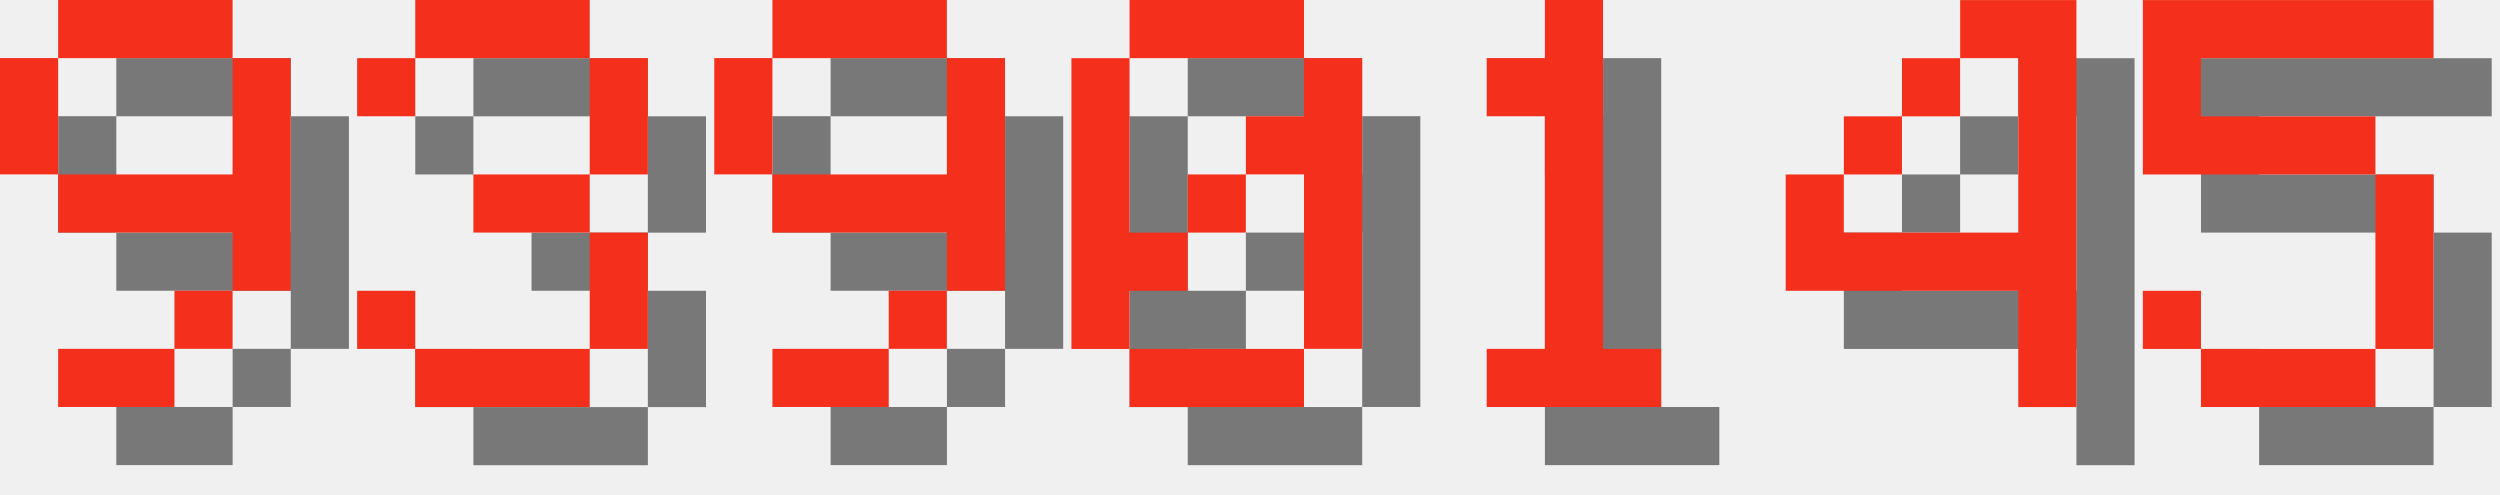
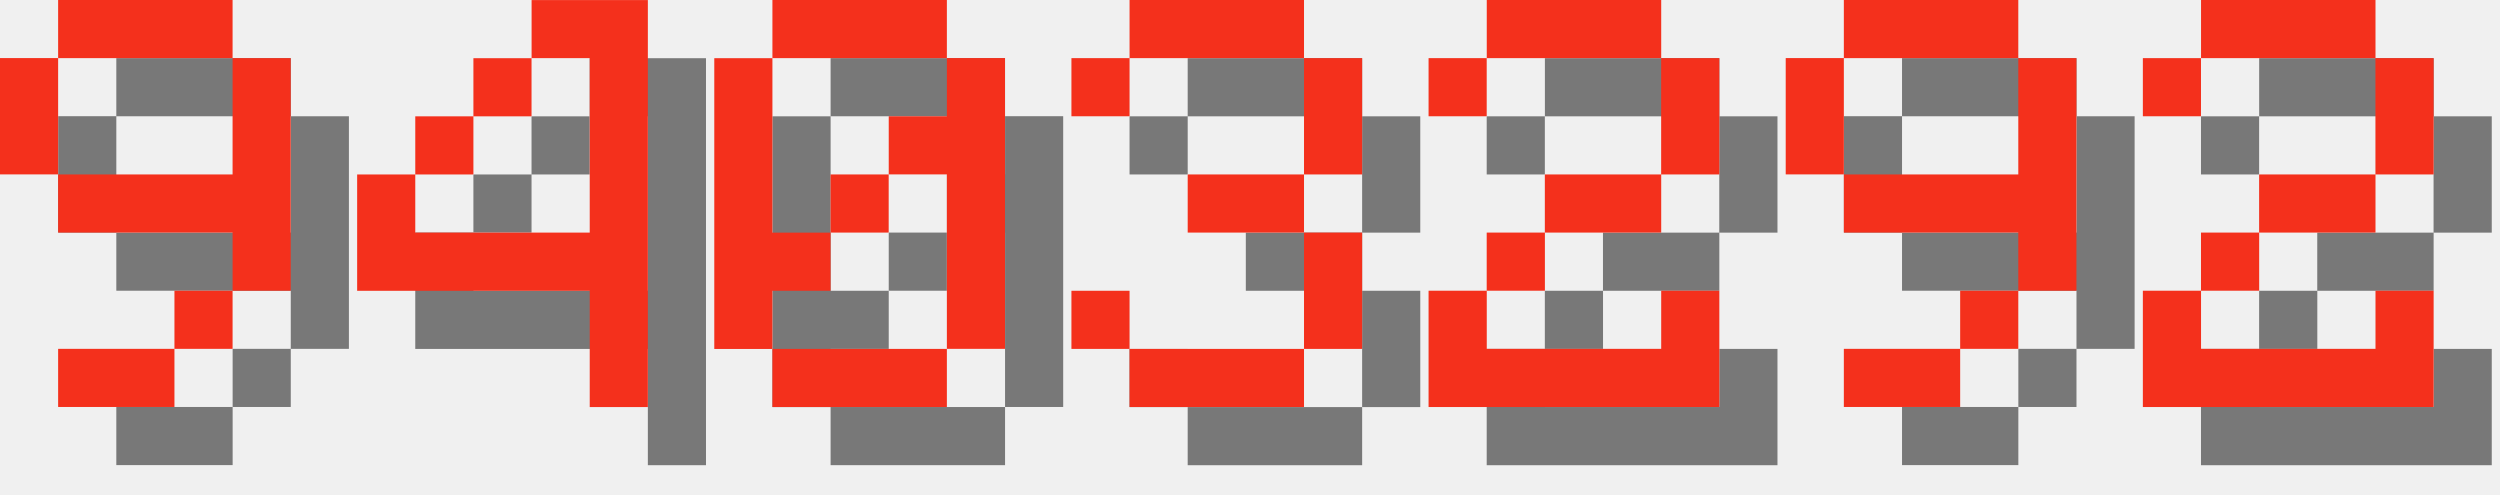
<svg xmlns="http://www.w3.org/2000/svg" version="1.1" width="182.0" height="36">
  <style>
        .text-foreground {
            fill: #F4301C;
        }
        .text-shadow {
            fill: #000000;
            fill-opacity: 0.5;
        }
    </style>
  <g class="digit" id="digit_9" transform="translate(0.0, 0), scale(4)">
    <path id="digit_9_shadow" class="text-shadow" d="m2.117 1.058v1.058h3.175v-1.058h-3.175zm3.175 1.058v2.117h-3.175v1.058h3.175v1.058h1.058v-4.233h-1.058zm0 4.233h-1.058v1.058h1.058v-1.058zm-1.058 1.058h-2.117v1.058h2.117v-1.058zm-2.117-3.175v-2.117h-1.058v2.117h1.058z" fill-opacity=".5" style="paint-order:stroke fill markers" />
    <path id="digit_9_fg" class="text-foreground" d="m1.058 0v1.058h3.175v-1.058h-3.175zm3.175 1.058v2.117h-3.175v1.058h3.175v1.058h1.058v-4.233h-1.058zm0 4.233h-1.058v1.058h1.058v-1.058zm-1.058 1.058h-2.117v1.058h2.117v-1.058zm-2.117-3.175v-2.117h-1.058v2.117h1.058z" fill="#fff" style="paint-order:stroke fill markers" />
  </g>
-   <g class="digit" id="digit_3" transform="translate(26.0, 0), scale(4)">
+   <g class="digit" id="digit_4" transform="translate(26.0, 0), scale(4)">
+     <path id="digit_4_shadow" class="text-shadow" d="m4.233 1.058v1.058h1.058v3.175h-3.175v-1.058h-1.058v2.117h4.233v2.117h1.058v-7.408h-2.117zm-2.117 3.175h1.058v-1.058h-1.058v1.058zm1.058-1.058h1.058v-1.058h-1.058v1.058z" fill-opacity=".5" style="paint-order:stroke fill markers" />
+     <path id="digit_4_fg" class="text-foreground" d="m3.175 0v1.058h1.058v3.175h-3.175v-1.058h-1.058v2.117h4.233v2.117h1.058v-7.408h-2.117zm-2.117 3.175h1.058v-1.058h-1.058v1.058zm1.058-1.058h1.058v-1.058h-1.058v1.058z" fill="#fff" style="paint-order:stroke fill markers" />
+   </g>
+   <g class="digit" id="digit_0" transform="translate(52.0, 0), scale(4)">
+     <path id="digit_0_shadow" class="text-shadow" d="m2.117 1.058v1.058h3.175v-1.058h-3.175zm3.175 1.058v1.058h-1.058v1.058h1.058v3.175h1.058v-5.292h-1.058zm0 5.292h-3.175v1.058h3.175v-1.058zm-3.175 0v-1.058h1.058v-1.058h-1.058v-3.175h-1.058v5.292h1.058zm1.058-2.117h1.058v-1.058h-1.058v1.058z" fill-opacity=".5" style="paint-order:stroke fill markers" />
+     <path id="digit_0_fg" class="text-foreground" d="m1.058 0v1.058h3.175v-1.058h-3.175zm3.175 1.058v1.058h-1.058v1.058h1.058v3.175h1.058v-5.292h-1.058zm0 5.292h-3.175v1.058h3.175v-1.058zm-3.175 0v-1.058h1.058v-1.058h-1.058v-3.175h-1.058v5.292h1.058zm1.058-2.117h1.058v-1.058h-1.058v1.058z" fill="#fff" style="paint-order:stroke fill markers" />
+   </g>
+   <g class="digit" id="digit_3" transform="translate(78.0, 0), scale(4)">
    <path id="digit_3_shadow" class="text-shadow" d="m1.058 2.117v1.058h1.058v-1.058h3.175v2.117h-2.117v1.058h2.117v2.117h-3.175v-1.058h-1.058v1.058h1.058v1.058h3.175v-1.058h1.058v-2.117h-1.058v-1.058h1.058v-2.117h-1.058v-1.058h-3.175v1.058h-1.058z" fill-opacity=".5" style="paint-order:stroke fill markers" />
    <path id="digit_3_fg" class="text-foreground" d="m0 1.058v1.058h1.058v-1.058h3.175v2.117h-2.117v1.058h2.117v2.117h-3.175v-1.058h-1.058v1.058h1.058v1.058h3.175v-1.058h1.058v-2.117h-1.058v-1.058h1.058v-2.117h-1.058v-1.058h-3.175v1.058h-1.058z" fill="#fff" style="paint-order:stroke fill markers" />
  </g>
-   <g class="digit" id="digit_9" transform="translate(52.0, 0), scale(4)">
+   <g class="digit" id="digit_2" transform="translate(104.0, 0), scale(4)">
+     <path id="digit_2_shadow" class="text-shadow" d="m1.058 2.117v1.058h1.058v-1.058h3.175v2.117h-2.117v1.058h-1.058v1.058h-1.058v2.117h5.292v-2.117h-1.058v1.058h-3.175v-1.058h1.058v-1.058h2.117v-1.058h1.058v-2.117h-1.058v-1.058h-3.175v1.058h-1.058z" fill-opacity=".5" style="paint-order:stroke fill markers" />
+     <path id="digit_2_fg" class="text-foreground" d="m0 1.058v1.058h1.058v-1.058h3.175v2.117h-2.117v1.058h-1.058v1.058h-1.058v2.117h5.292v-2.117h-1.058v1.058h-3.175v-1.058h1.058v-1.058h2.117v-1.058h1.058v-2.117h-1.058v-1.058h-3.175v1.058h-1.058z" fill="#fff" style="paint-order:stroke fill markers" />
+   </g>
+   <g class="digit" id="digit_9" transform="translate(130.0, 0), scale(4)">
    <path id="digit_9_shadow" class="text-shadow" d="m2.117 1.058v1.058h3.175v-1.058h-3.175zm3.175 1.058v2.117h-3.175v1.058h3.175v1.058h1.058v-4.233h-1.058zm0 4.233h-1.058v1.058h1.058v-1.058zm-1.058 1.058h-2.117v1.058h2.117v-1.058zm-2.117-3.175v-2.117h-1.058v2.117h1.058z" fill-opacity=".5" style="paint-order:stroke fill markers" />
    <path id="digit_9_fg" class="text-foreground" d="m1.058 0v1.058h3.175v-1.058h-3.175zm3.175 1.058v2.117h-3.175v1.058h3.175v1.058h1.058v-4.233h-1.058zm0 4.233h-1.058v1.058h1.058v-1.058zm-1.058 1.058h-2.117v1.058h2.117v-1.058zm-2.117-3.175v-2.117h-1.058v2.117h1.058z" fill="#fff" style="paint-order:stroke fill markers" />
  </g>
-   <g class="digit" id="digit_0" transform="translate(78.0, 0), scale(4)">
-     <path id="digit_0_shadow" class="text-shadow" d="m2.117 1.058v1.058h3.175v-1.058h-3.175zm3.175 1.058v1.058h-1.058v1.058h1.058v3.175h1.058v-5.292h-1.058zm0 5.292h-3.175v1.058h3.175v-1.058zm-3.175 0v-1.058h1.058v-1.058h-1.058v-3.175h-1.058v5.292h1.058zm1.058-2.117h1.058v-1.058h-1.058v1.058z" fill-opacity=".5" style="paint-order:stroke fill markers" />
-     <path id="digit_0_fg" class="text-foreground" d="m1.058 0v1.058h3.175v-1.058h-3.175zm3.175 1.058v1.058h-1.058v1.058h1.058v3.175h1.058v-5.292h-1.058zm0 5.292h-3.175v1.058h3.175v-1.058zm-3.175 0v-1.058h1.058v-1.058h-1.058v-3.175h-1.058v5.292h1.058zm1.058-2.117h1.058v-1.058h-1.058v1.058z" fill="#fff" style="paint-order:stroke fill markers" />
-   </g>
-   <g class="digit" id="digit_1" transform="translate(104.0, 0), scale(4)">
-     <path id="digit_1_shadow" class="text-shadow" d="m2.117 2.117v1.058h1.058v4.233h-1.058v1.058h3.175v-1.058h-1.058v-6.35h-1.058v1.058h-1.058z" fill-opacity=".5" style="paint-order:stroke fill markers" />
-     <path id="digit_1_fg" class="text-foreground" d="m1.058 1.058v1.058h1.058v4.233h-1.058v1.058h3.175v-1.058h-1.058v-6.35h-1.058v1.058h-1.058z" fill="#fff" style="paint-order:stroke fill markers" />
-   </g>
-   <g class="digit" id="digit_4" transform="translate(130.0, 0), scale(4)">
-     <path id="digit_4_shadow" class="text-shadow" d="m4.233 1.058v1.058h1.058v3.175h-3.175v-1.058h-1.058v2.117h4.233v2.117h1.058v-7.408h-2.117zm-2.117 3.175h1.058v-1.058h-1.058v1.058zm1.058-1.058h1.058v-1.058h-1.058v1.058z" fill-opacity=".5" style="paint-order:stroke fill markers" />
-     <path id="digit_4_fg" class="text-foreground" d="m3.175 0v1.058h1.058v3.175h-3.175v-1.058h-1.058v2.117h4.233v2.117h1.058v-7.408h-2.117zm-2.117 3.175h1.058v-1.058h-1.058v1.058zm1.058-1.058h1.058v-1.058h-1.058v1.058z" fill="#fff" style="paint-order:stroke fill markers" />
-   </g>
-   <g class="digit" id="digit_5" transform="translate(156.0, 0), scale(4)">
-     <path id="digit_5_shadow" class="text-shadow" d="m1.058 1.058v3.175h4.233v3.175h-3.175v-1.058h-1.058v1.058h1.058v1.058h3.175v-1.058h1.058v-3.175h-1.058v-1.058h-3.175v-1.058h4.233v-1.058h-5.292z" fill-opacity=".5" style="paint-order:stroke fill markers" />
-     <path id="digit_5_fg" class="text-foreground" d="m0 0v3.175h4.233v3.175h-3.175v-1.058h-1.058v1.058h1.058v1.058h3.175v-1.058h1.058v-3.175h-1.058v-1.058h-3.175v-1.058h4.233v-1.058h-5.292z" fill="#fff" style="paint-order:stroke fill markers" />
+   <g class="digit" id="digit_2" transform="translate(156.0, 0), scale(4)">
+     <path id="digit_2_shadow" class="text-shadow" d="m1.058 2.117v1.058h1.058v-1.058h3.175v2.117h-2.117v1.058h-1.058v1.058h-1.058v2.117h5.292v-2.117h-1.058v1.058h-3.175v-1.058h1.058v-1.058h2.117v-1.058h1.058v-2.117h-1.058v-1.058h-3.175v1.058h-1.058z" fill-opacity=".5" style="paint-order:stroke fill markers" />
+     <path id="digit_2_fg" class="text-foreground" d="m0 1.058v1.058h1.058v-1.058h3.175v2.117h-2.117v1.058h-1.058v1.058h-1.058v2.117h5.292v-2.117h-1.058v1.058h-3.175v-1.058h1.058v-1.058h2.117v-1.058h1.058v-2.117h-1.058v-1.058h-3.175v1.058h-1.058z" fill="#fff" style="paint-order:stroke fill markers" />
  </g>
</svg>
